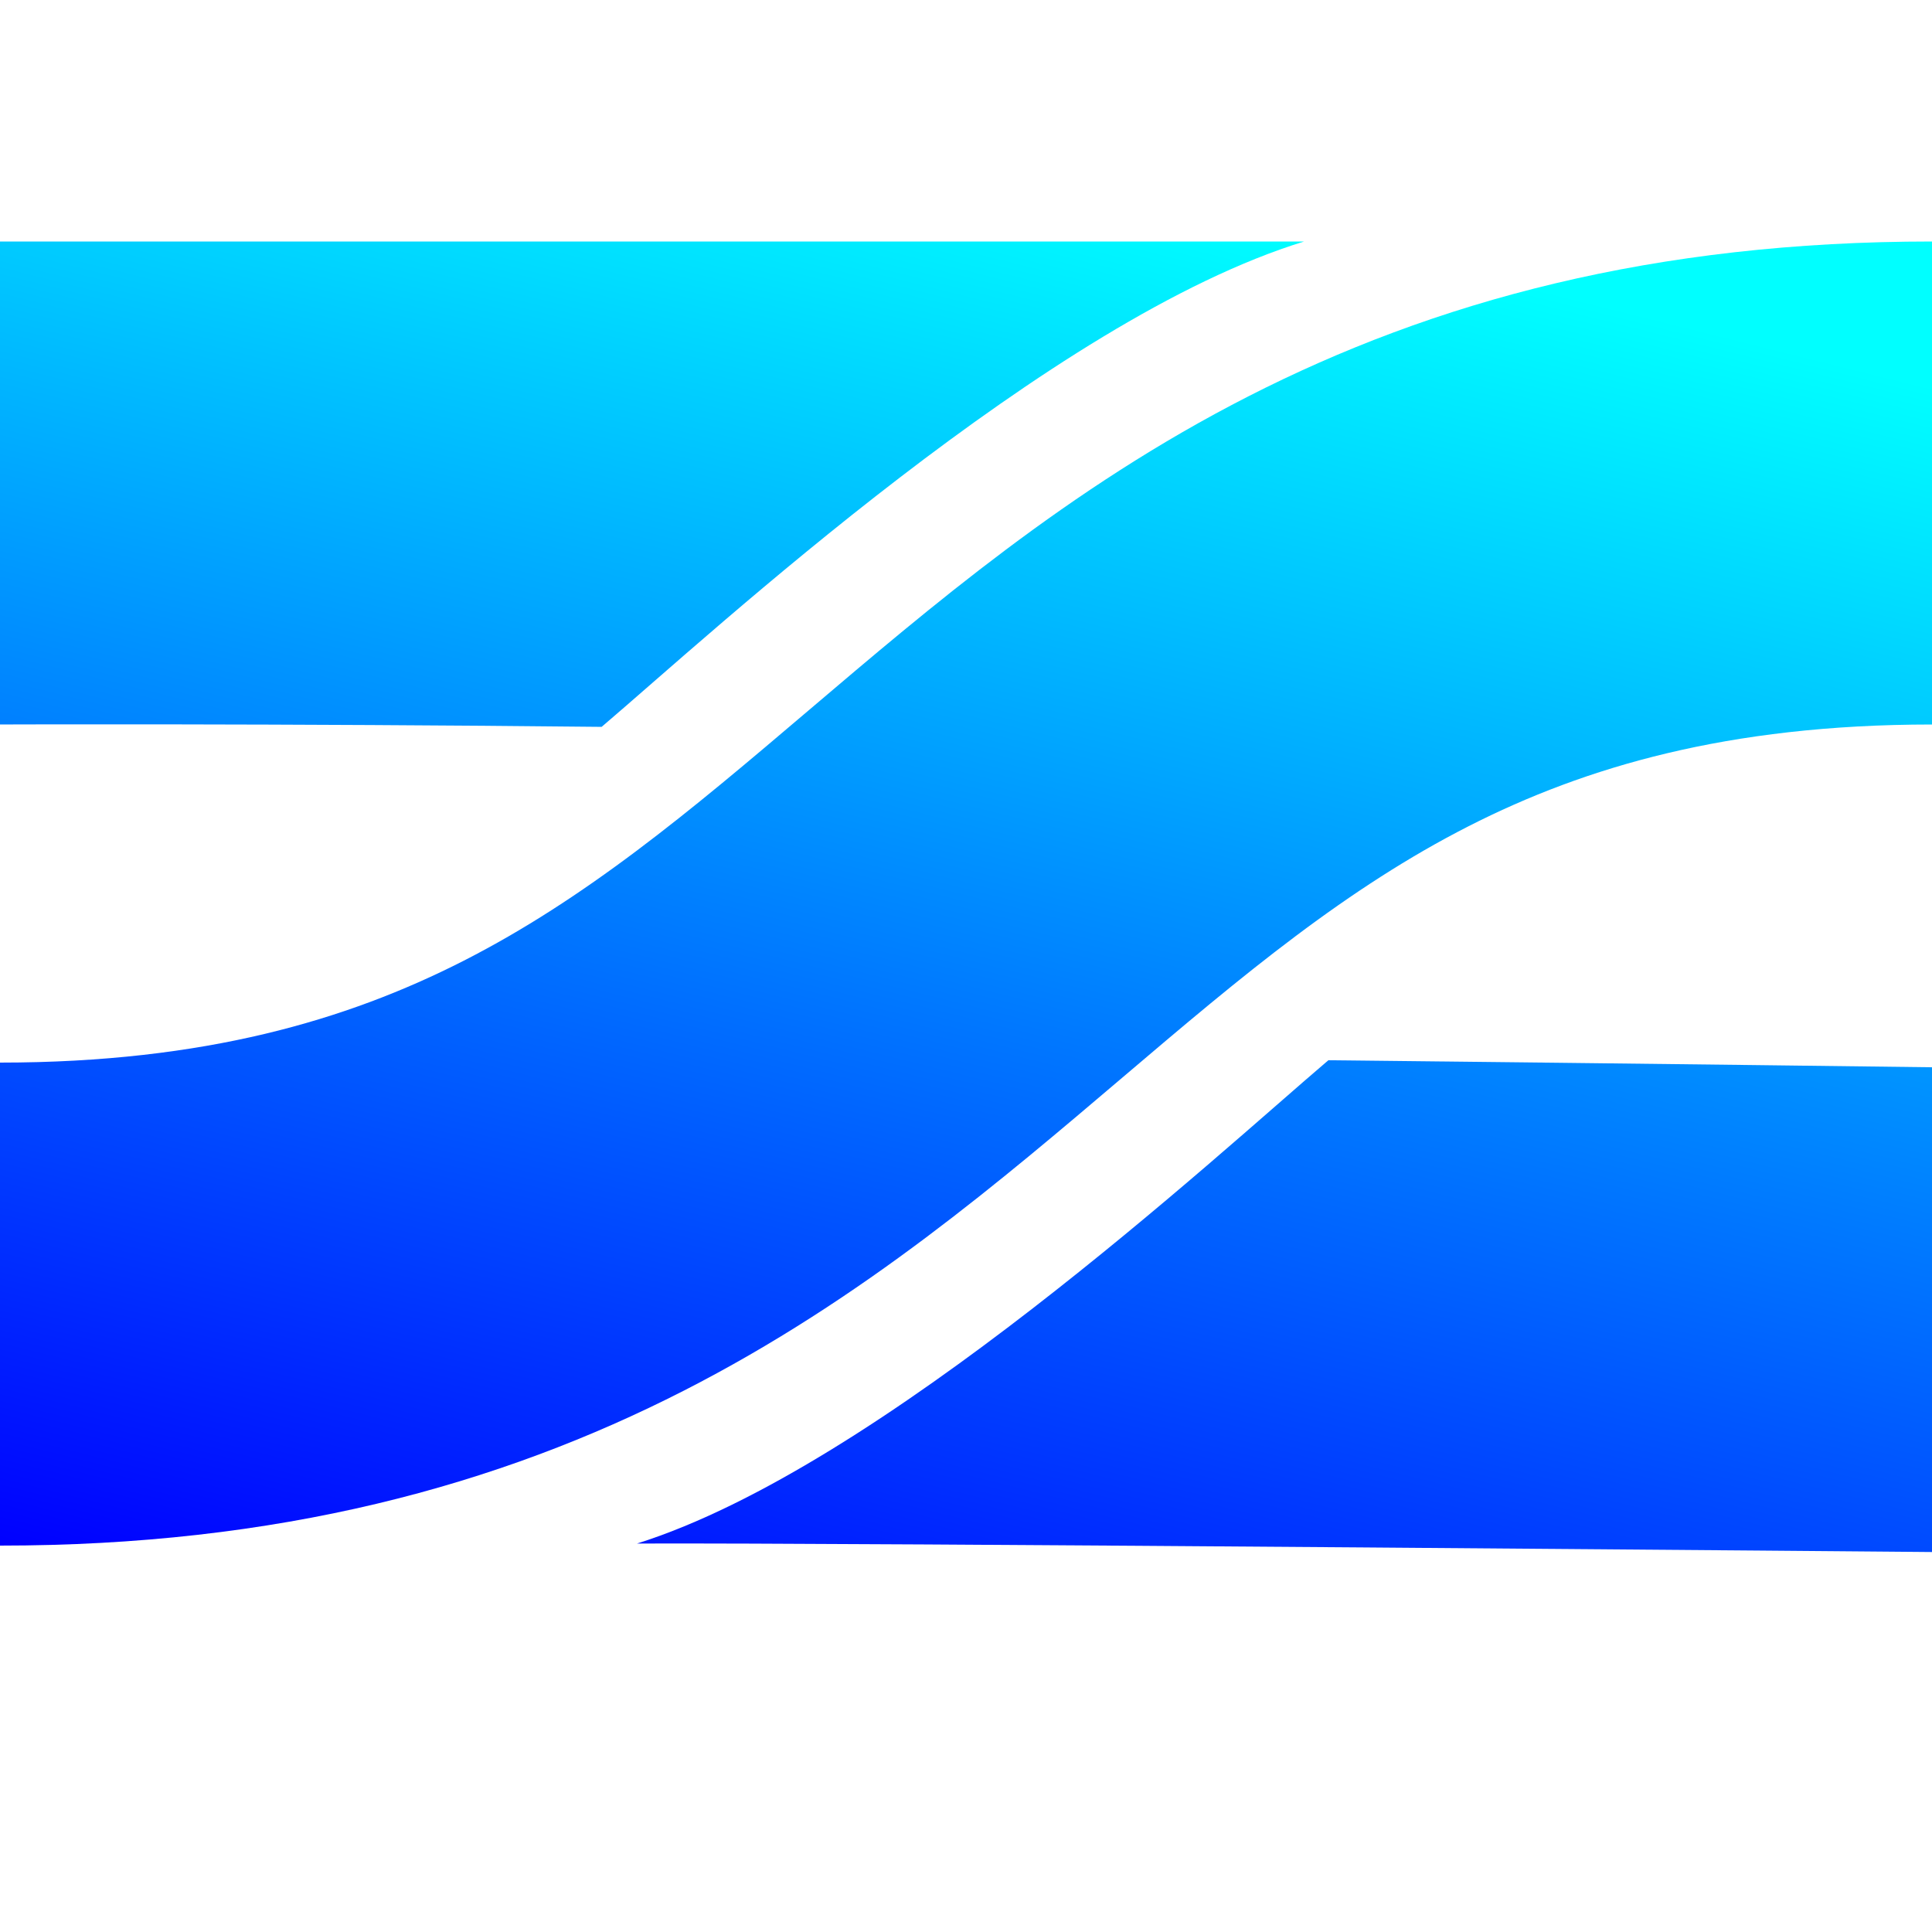
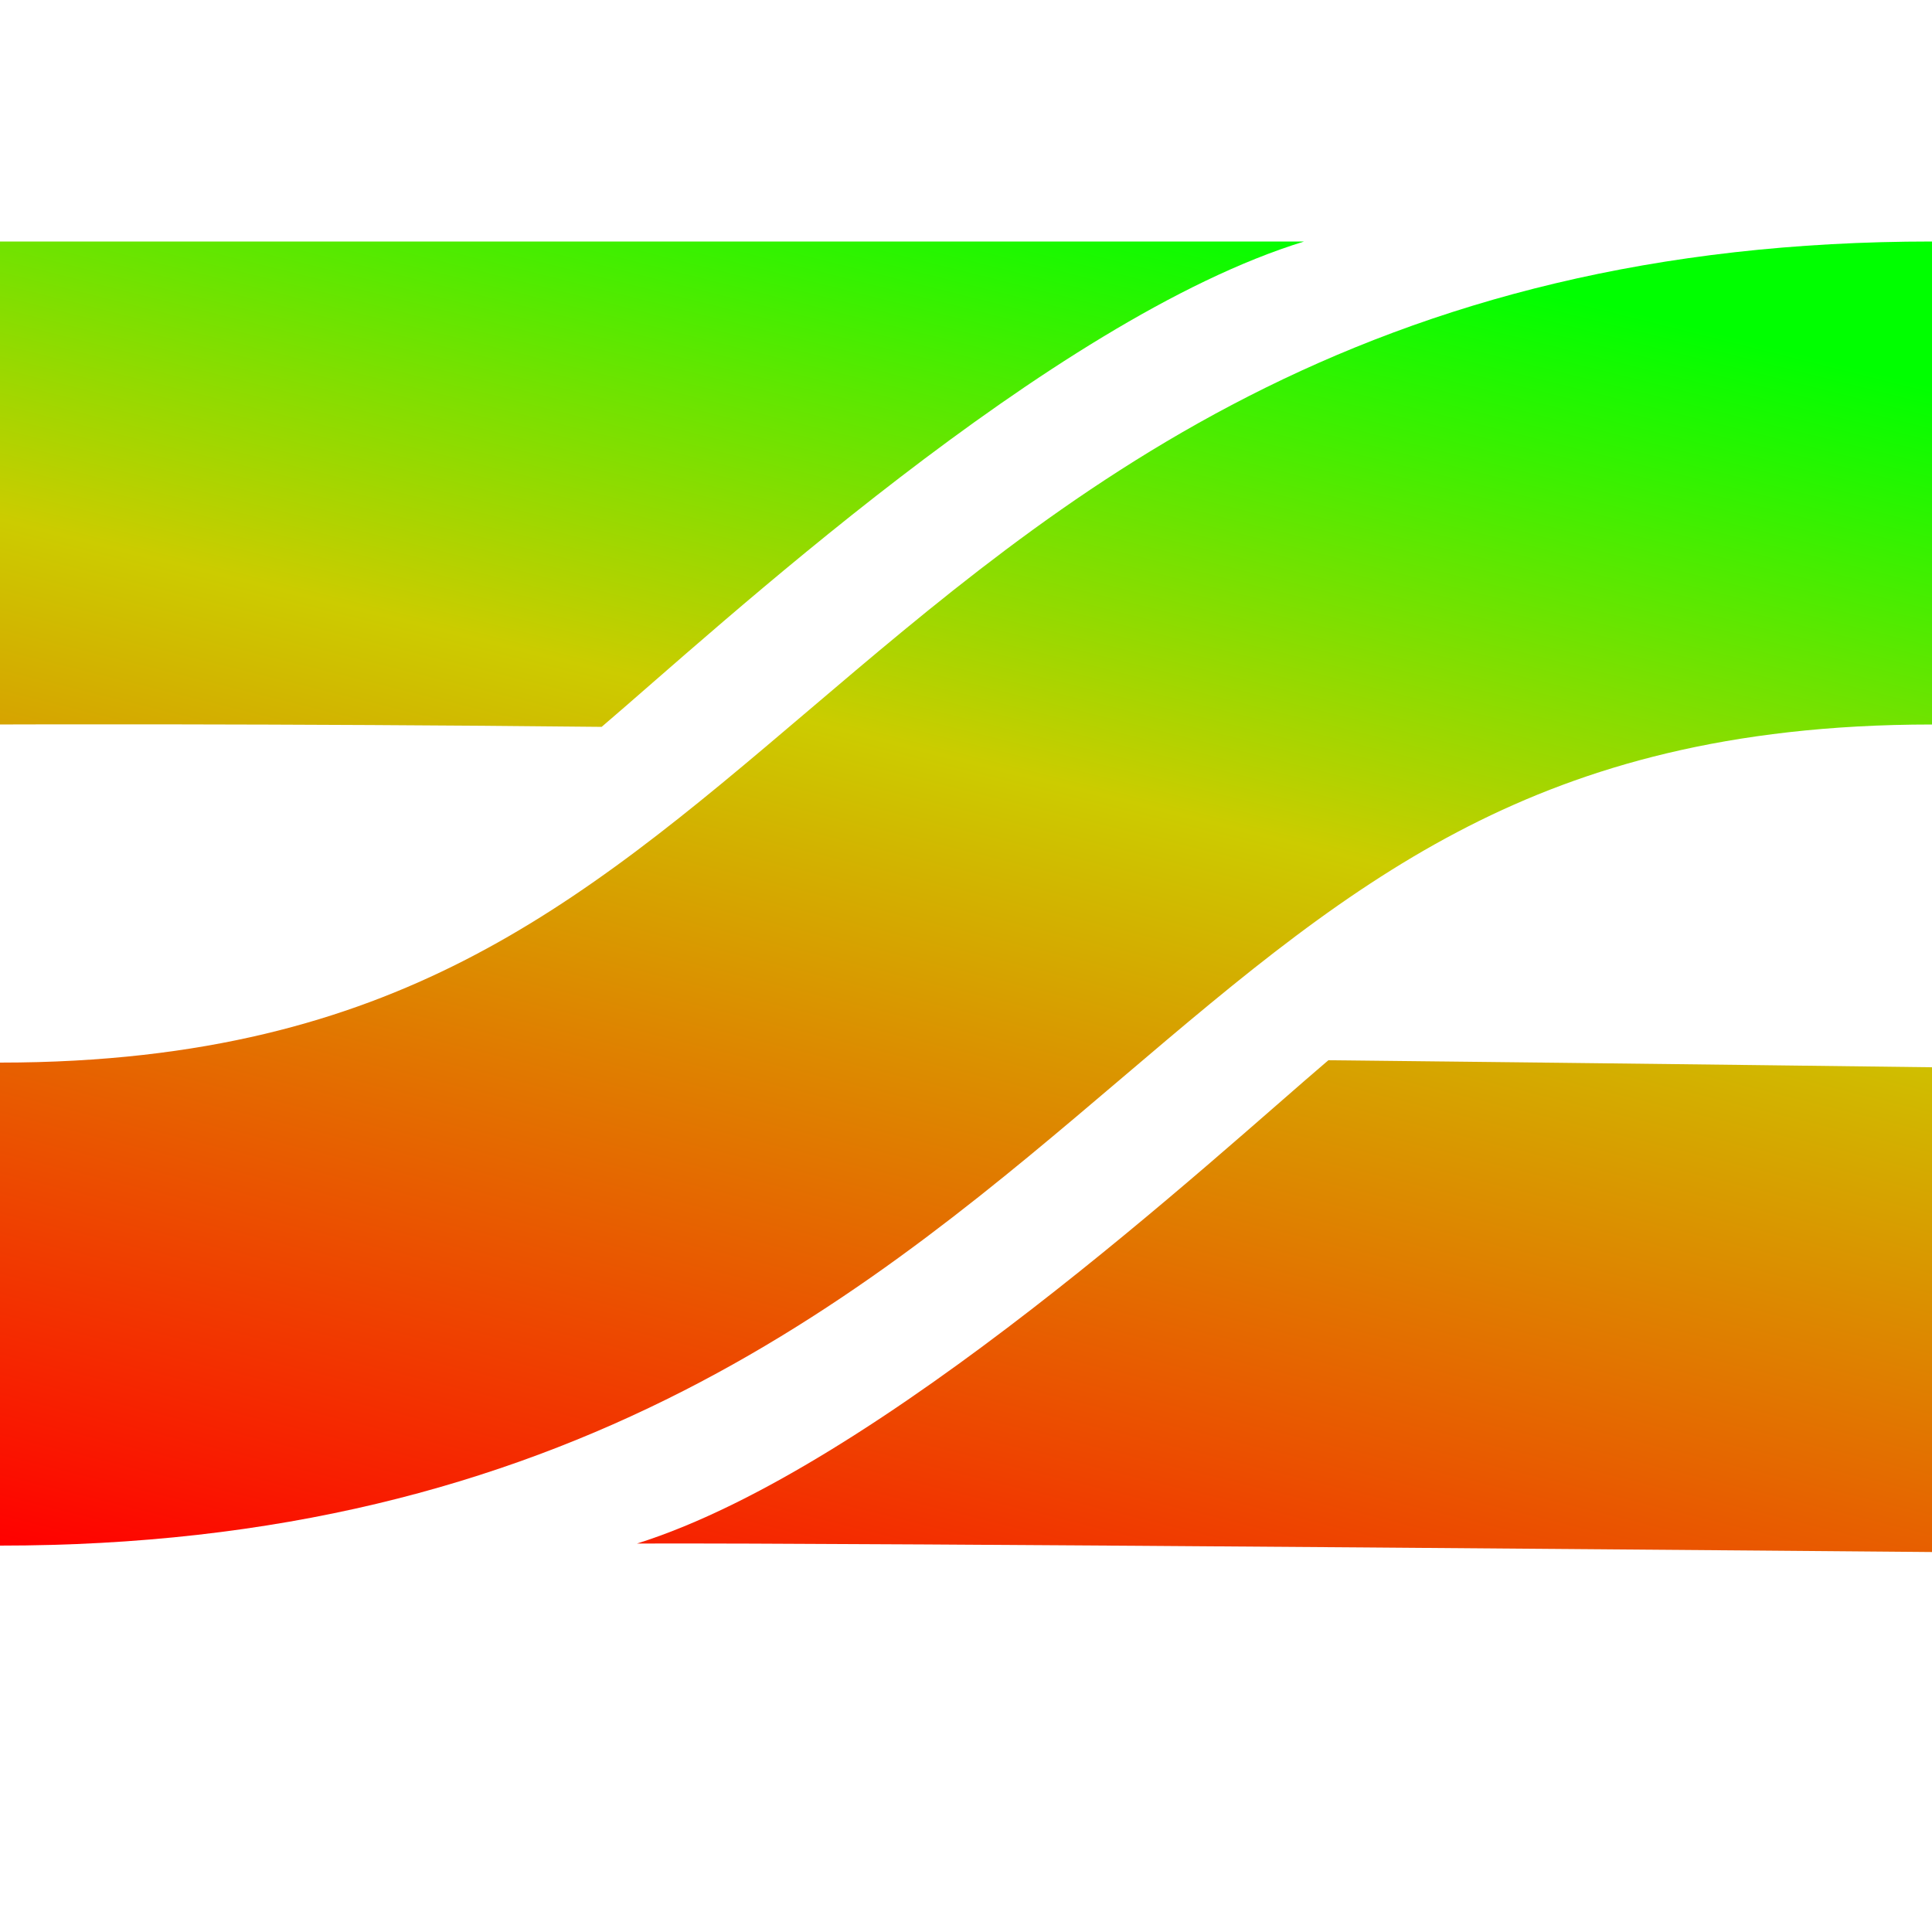
<svg xmlns="http://www.w3.org/2000/svg" xmlns:ns1="http://vectornator.io" height="100%" stroke-miterlimit="10" style="fill-rule:nonzero;clip-rule:evenodd;stroke-linecap:round;stroke-linejoin:round;" version="1.1" viewBox="0 0 400 400" width="100%" xml:space="preserve">
  <defs>
    <linearGradient id="Gradient2" gradientUnits="userSpaceOnUse" x1="150" y1="400" x2="250" y2="0">
-       <stop offset="10%" stop-color="#00f" />
-       <stop offset="90%" stop-color="#0ff" />
+       <stop offset="10%" stop-color="#f00" />
+       <stop offset="60%" stop-color="#cc0" />
+       <stop offset="90%" stop-color="#0f0" />
    </linearGradient>
  </defs>
  <clipPath id="ArtboardFrame">
    <rect height="400" width="400" x="0" y="0" />
  </clipPath>
  <g clip-path="url(#ArtboardFrame)" id="Layer-1" ns1:layerName="Layer 1">
    <path d="M0 270C200 270 200 100 400 100" fill="none" opacity="1" stroke="url(#Gradient2)" stroke-linecap="butt" stroke-linejoin="round" stroke-width="100" />
    <path d="M400 321.331C400.231 321.331 174.537 319.374 131.884 319.573C182.293 303.725 251.695 239.364 275.028 219.511C341.487 220.216 400 220.967 400 220.967" fill="url(#Gradient2)" fill-rule="nonzero" opacity="1" stroke="none" />
    <path d="M0 50C66.019 50 225.19 50 270 50C217.423 66.162 147.928 130.609 124.565 150.489C58.017 149.783-0.323 149.996-0.323 149.996" fill="url(#Gradient2)" fill-rule="nonzero" opacity="1" stroke="none" />
  </g>
</svg>
